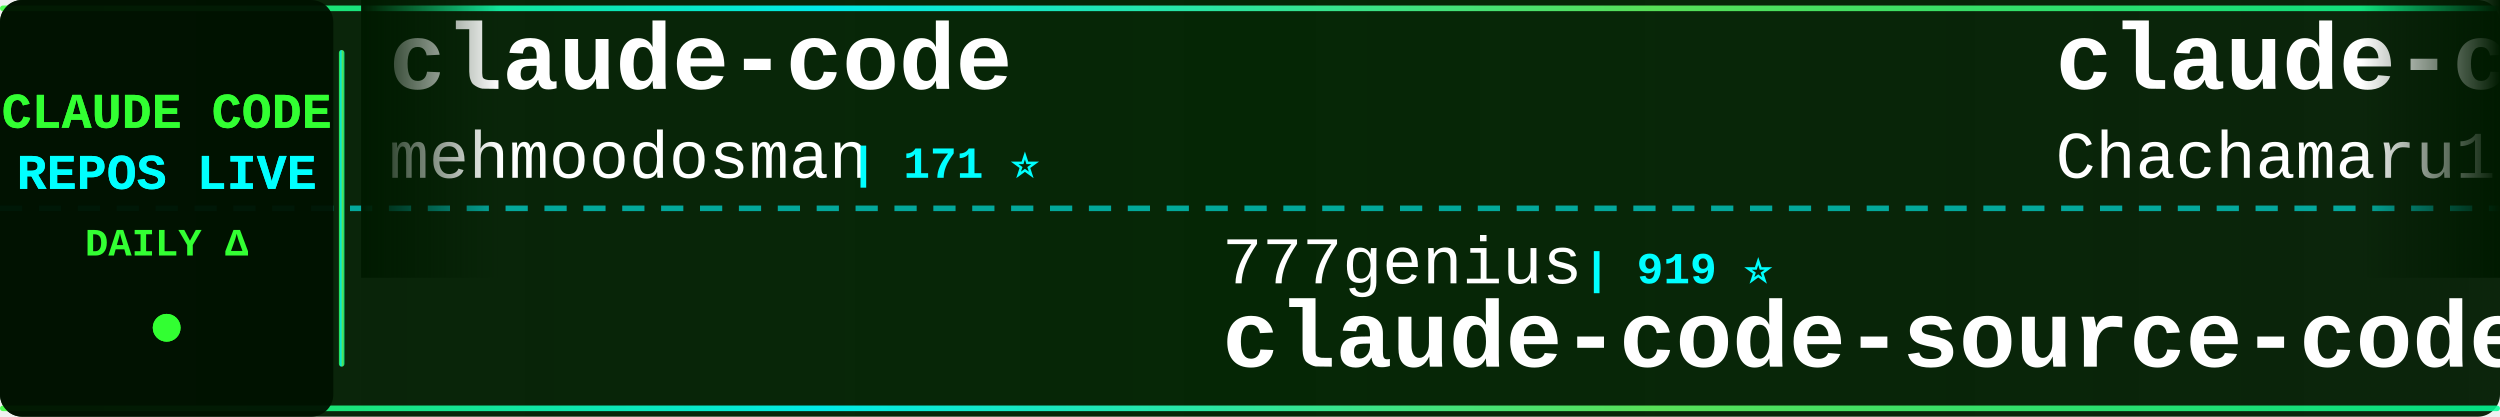
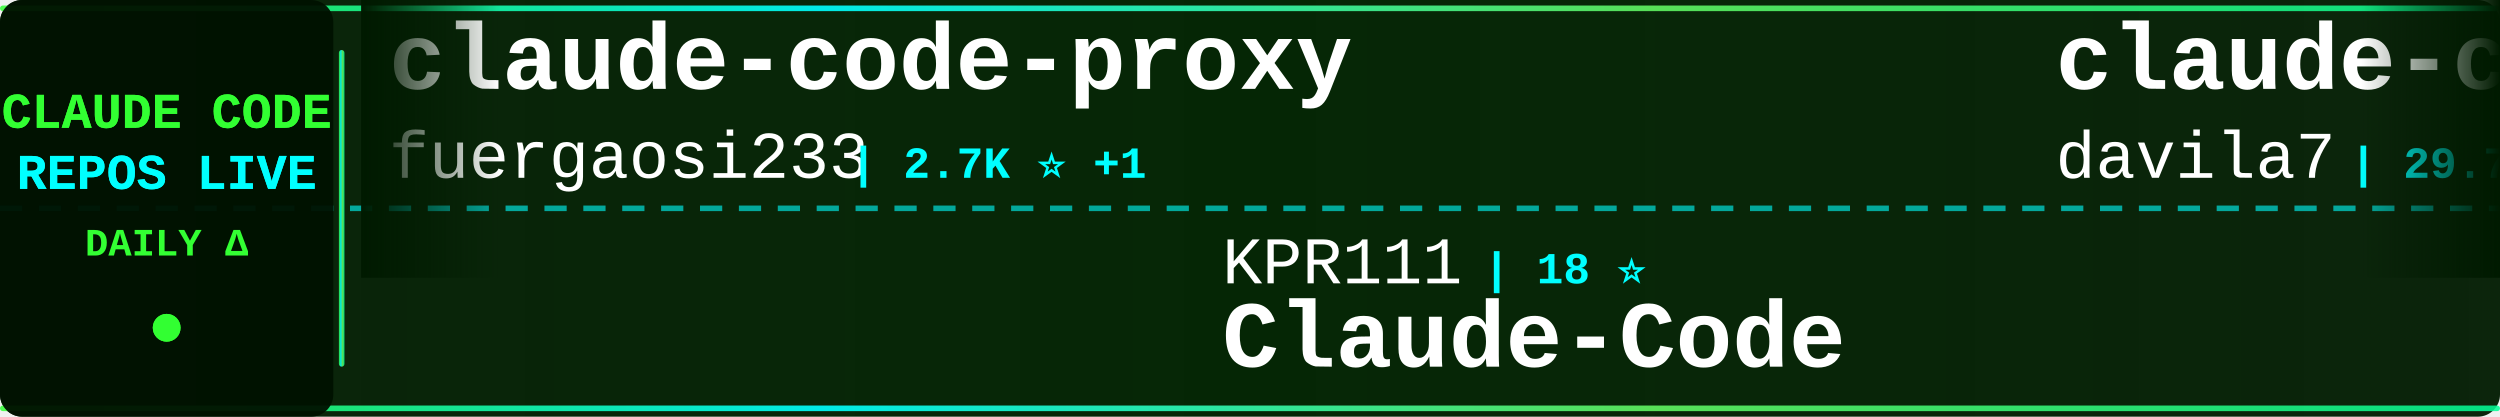
<svg xmlns="http://www.w3.org/2000/svg" width="900" height="150">
  <defs>
    <linearGradient id="tickerBg" x1="0%" y1="0%" x2="100%" y2="0%">
      <stop offset="0%" style="stop-color:#001a00;stop-opacity:0.95" />
      <stop offset="50%" style="stop-color:#002200;stop-opacity:0.98" />
      <stop offset="100%" style="stop-color:#001a00;stop-opacity:0.95" />
    </linearGradient>
    <linearGradient id="borderGrad" x1="0%" y1="0%" x2="100%" y2="0%">
      <stop offset="0%" style="stop-color:#33ff33;stop-opacity:0.85">
        <animate attributeName="stop-opacity" values="0.85;1;0.85" dur="2s" repeatCount="indefinite" />
      </stop>
      <stop offset="33%" style="stop-color:#00ffff;stop-opacity:0.9">
        <animate attributeName="stop-opacity" values="0.9;1;0.9" dur="2.2s" repeatCount="indefinite" />
      </stop>
      <stop offset="66%" style="stop-color:#66ff66;stop-opacity:0.85">
        <animate attributeName="stop-opacity" values="0.85;1;0.85" dur="1.8s" repeatCount="indefinite" />
      </stop>
      <stop offset="100%" style="stop-color:#00ff99;stop-opacity:0.85">
        <animate attributeName="stop-opacity" values="0.85;1;0.85" dur="2s" repeatCount="indefinite" />
      </stop>
    </linearGradient>
    <filter id="textGlow">
      <feGaussianBlur stdDeviation="0.1" result="coloredBlur" />
      <feMerge>
        <feMergeNode in="coloredBlur" />
        <feMergeNode in="SourceGraphic" />
      </feMerge>
    </filter>
    <filter id="metricGlow">
      <feGaussianBlur stdDeviation="0.2" result="coloredBlur" />
      <feMerge>
        <feMergeNode in="coloredBlur" />
        <feMergeNode in="SourceGraphic" />
      </feMerge>
    </filter>
    <linearGradient id="leftFade" x1="0%" y1="0%" x2="100%" y2="0%">
      <stop offset="0%" style="stop-color:#001a00;stop-opacity:1" />
      <stop offset="100%" style="stop-color:#001a00;stop-opacity:0" />
    </linearGradient>
    <linearGradient id="rightFade" x1="0%" y1="0%" x2="100%" y2="0%">
      <stop offset="0%" style="stop-color:#001a00;stop-opacity:0" />
      <stop offset="100%" style="stop-color:#001a00;stop-opacity:1" />
    </linearGradient>
  </defs>
  <rect width="900" height="150" fill="url(#tickerBg)" rx="8" />
  <rect x="0" y="2" width="900" height="2" fill="url(#borderGrad)" rx="1" />
  <rect x="0" y="146" width="900" height="2" fill="url(#borderGrad)" rx="1" />
  <line x1="0" y1="75" x2="900" y2="75" stroke="#00ffff" stroke-width="2" stroke-dasharray="8 6" opacity="0.6" />
  <rect x="0" y="0" width="120" height="150" fill="#001100" opacity="0.95" rx="8" />
  <text x="60" y="46" font-family="'Courier New', monospace" font-size="18" font-weight="bold" fill="#33ff33" text-anchor="middle" filter="url(#textGlow)">
    CLAUDE CODE
  </text>
  <text x="60" y="68" font-family="'Courier New', monospace" font-size="18" font-weight="bold" fill="#00ffff" text-anchor="middle" filter="url(#textGlow)">
    REPOS LIVE
  </text>
  <text x="60" y="92" font-family="'Courier New', monospace" font-size="14" font-weight="bold" fill="#33ff33" text-anchor="middle">
    DAILY Δ
  </text>
  <circle cx="60" cy="118" r="5" fill="#33ff33" filter="url(#metricGlow)">
    <animate attributeName="r" values="4;6;4" dur="1.5s" repeatCount="indefinite" />
    <animate attributeName="opacity" values="0.6;1;0.6" dur="1.5s" repeatCount="indefinite" />
  </circle>
  <rect x="122" y="18" width="2" height="114" fill="url(#borderGrad)" rx="1" />
  <clipPath id="tickerClip">
    <rect x="130" y="0" width="770" height="150" />
  </clipPath>
  <g clip-path="url(#tickerClip)">
    <g id="tickerItems">
      <animateTransform attributeName="transform" attributeType="XML" type="translate" from="0 0" to="-3000 0" dur="54s" repeatCount="indefinite" />
      <g transform="translate(0, 0)">
-         <text x="140" y="32" font-family="'Courier New', monospace" font-size="34" font-weight="bold" fill="#ffffff">claude-code</text>
-         <text x="140" y="64" font-family="'Courier New', monospace" font-size="24" font-weight="normal" fill="#ffffff" opacity="1.0">mehmoodosman</text>
-         <text x="306" y="64" font-family="'Courier New', monospace" font-size="16" font-weight="bold" fill="#00ffff"> | 171 ⭐</text>
+         <text x="140" y="32" font-family="'Courier New', monospace" font-size="34" font-weight="bold" fill="#ffffff">claude-code-proxy</text>
+         <text x="140" y="64" font-family="'Courier New', monospace" font-size="24" font-weight="normal" fill="#ffffff" opacity="1.0">fuergaosi233</text>
+         <text x="306" y="64" font-family="'Courier New', monospace" font-size="16" font-weight="bold" fill="#00ffff"> | 2.7K ⭐ +1</text>
      </g>
      <g transform="translate(300, 0)">
-         <text x="140" y="102" font-family="'Courier New', monospace" font-size="24" font-weight="normal" fill="#ffffff" opacity="1.0">777genius</text>
-         <text x="270" y="102" font-family="'Courier New', monospace" font-size="16" font-weight="bold" fill="#00ffff"> | 919 ⭐</text>
-         <text x="140" y="132" font-family="'Courier New', monospace" font-size="34" font-weight="bold" fill="#ffffff">claude-code-source-code</text>
+         <text x="140" y="102" font-family="'Courier New', monospace" font-size="24" font-weight="normal" fill="#ffffff" opacity="1.0">KPR111</text>
+         <text x="234" y="102" font-family="'Courier New', monospace" font-size="16" font-weight="bold" fill="#00ffff"> | 18 ⭐</text>
+         <text x="140" y="132" font-family="'Courier New', monospace" font-size="34" font-weight="bold" fill="#ffffff">Claude-Code</text>
      </g>
      <g transform="translate(600, 0)">
-         <text x="140" y="32" font-family="'Courier New', monospace" font-size="34" font-weight="bold" fill="#ffffff">claude-code-harness</text>
-         <text x="140" y="64" font-family="'Courier New', monospace" font-size="24" font-weight="normal" fill="#ffffff" opacity="1.0">Chachamaru127</text>
-         <text x="318" y="64" font-family="'Courier New', monospace" font-size="16" font-weight="bold" fill="#00ffff"> | 3.0K ⭐</text>
+         <text x="140" y="32" font-family="'Courier New', monospace" font-size="34" font-weight="bold" fill="#ffffff">claude-code-templates</text>
+         <text x="140" y="64" font-family="'Courier New', monospace" font-size="24" font-weight="normal" fill="#ffffff" opacity="1.0">davila7</text>
+         <text x="246" y="64" font-family="'Courier New', monospace" font-size="16" font-weight="bold" fill="#00ffff"> | 29.7K ⭐ +103</text>
      </g>
      <g transform="translate(900, 0)">
-         <text x="140" y="102" font-family="'Courier New', monospace" font-size="24" font-weight="normal" fill="#ffffff" opacity="1.0">davila7</text>
-         <text x="246" y="102" font-family="'Courier New', monospace" font-size="16" font-weight="bold" fill="#00ffff"> | 29.6K ⭐ +21</text>
-         <text x="140" y="132" font-family="'Courier New', monospace" font-size="34" font-weight="bold" fill="#ffffff">claude-code-templates</text>
+         <text x="140" y="102" font-family="'Courier New', monospace" font-size="24" font-weight="normal" fill="#ffffff" opacity="1.0">OrcaWhisper</text>
+         <text x="294" y="102" font-family="'Courier New', monospace" font-size="16" font-weight="bold" fill="#00ffff"> | 85 ⭐</text>
+         <text x="140" y="132" font-family="'Courier New', monospace" font-size="34" font-weight="bold" fill="#ffffff">Claude-Code</text>
      </g>
      <g transform="translate(1200, 0)">
-         <text x="140" y="32" font-family="'Courier New', monospace" font-size="34" font-weight="bold" fill="#ffffff">claude-skills</text>
-         <text x="140" y="64" font-family="'Courier New', monospace" font-size="24" font-weight="normal" fill="#ffffff" opacity="1.0">alirezarezvani</text>
-         <text x="330" y="64" font-family="'Courier New', monospace" font-size="16" font-weight="bold" fill="#00ffff"> | 22.7K ⭐ +22.7K</text>
+         <text x="140" y="32" font-family="'Courier New', monospace" font-size="34" font-weight="bold" fill="#ffffff">Claude-Code-Game-Studios</text>
+         <text x="140" y="64" font-family="'Courier New', monospace" font-size="24" font-weight="normal" fill="#ffffff" opacity="1.0">Donchitos</text>
+         <text x="270" y="64" font-family="'Courier New', monospace" font-size="16" font-weight="bold" fill="#00ffff"> | 23.1K ⭐ +35</text>
      </g>
      <g transform="translate(1500, 0)">
-         <text x="140" y="102" font-family="'Courier New', monospace" font-size="24" font-weight="normal" fill="#ffffff" opacity="1.0">anthropics</text>
-         <text x="282" y="102" font-family="'Courier New', monospace" font-size="16" font-weight="bold" fill="#00ffff"> | 5.6K ⭐ +2</text>
-         <text x="140" y="132" font-family="'Courier New', monospace" font-size="34" font-weight="bold" fill="#ffffff">claude-code-security-rev...</text>
+         <text x="140" y="102" font-family="'Courier New', monospace" font-size="24" font-weight="normal" fill="#ffffff" opacity="1.0">zebbern</text>
+         <text x="246" y="102" font-family="'Courier New', monospace" font-size="16" font-weight="bold" fill="#00ffff"> | 4.4K ⭐ +3</text>
+         <text x="140" y="132" font-family="'Courier New', monospace" font-size="34" font-weight="bold" fill="#ffffff">claude-code-guide</text>
      </g>
      <g transform="translate(1800, 0)">
-         <text x="140" y="32" font-family="'Courier New', monospace" font-size="34" font-weight="bold" fill="#ffffff">claude-code-source</text>
-         <text x="140" y="64" font-family="'Courier New', monospace" font-size="24" font-weight="normal" fill="#ffffff" opacity="1.0">hangsman</text>
-         <text x="258" y="64" font-family="'Courier New', monospace" font-size="16" font-weight="bold" fill="#00ffff"> | 787 ⭐</text>
+         <text x="140" y="32" font-family="'Courier New', monospace" font-size="34" font-weight="bold" fill="#ffffff">claude-code</text>
+         <text x="140" y="64" font-family="'Courier New', monospace" font-size="24" font-weight="normal" fill="#ffffff" opacity="1.0">yasasbanukaofficial</text>
+         <text x="390" y="64" font-family="'Courier New', monospace" font-size="16" font-weight="bold" fill="#00ffff"> | 3.8K ⭐ +17</text>
      </g>
      <g transform="translate(2100, 0)">
-         <text x="140" y="102" font-family="'Courier New', monospace" font-size="24" font-weight="normal" fill="#ffffff" opacity="1.0">ding113</text>
-         <text x="246" y="102" font-family="'Courier New', monospace" font-size="16" font-weight="bold" fill="#00ffff"> | 3.3K ⭐</text>
-         <text x="140" y="132" font-family="'Courier New', monospace" font-size="34" font-weight="bold" fill="#ffffff">claude-code-hub</text>
+         <text x="140" y="102" font-family="'Courier New', monospace" font-size="24" font-weight="normal" fill="#ffffff" opacity="1.0">Yuyz0112</text>
+         <text x="258" y="102" font-family="'Courier New', monospace" font-size="16" font-weight="bold" fill="#00ffff"> | 2.4K ⭐ +1</text>
+         <text x="140" y="132" font-family="'Courier New', monospace" font-size="34" font-weight="bold" fill="#ffffff">claude-code-reverse</text>
      </g>
      <g transform="translate(2400, 0)">
-         <text x="140" y="32" font-family="'Courier New', monospace" font-size="34" font-weight="bold" fill="#ffffff">claude-code-prompts</text>
-         <text x="140" y="64" font-family="'Courier New', monospace" font-size="24" font-weight="normal" fill="#ffffff" opacity="1.0">repowise-dev</text>
-         <text x="306" y="64" font-family="'Courier New', monospace" font-size="16" font-weight="bold" fill="#00ffff"> | 1.2K ⭐ +1</text>
+         <text x="140" y="32" font-family="'Courier New', monospace" font-size="34" font-weight="bold" fill="#ffffff">claude-code-hooks-master...</text>
+         <text x="140" y="64" font-family="'Courier New', monospace" font-size="24" font-weight="normal" fill="#ffffff" opacity="1.0">disler</text>
+         <text x="234" y="64" font-family="'Courier New', monospace" font-size="16" font-weight="bold" fill="#00ffff"> | 3.8K ⭐ +2</text>
      </g>
      <g transform="translate(2700, 0)">
-         <text x="140" y="102" font-family="'Courier New', monospace" font-size="24" font-weight="normal" fill="#ffffff" opacity="1.0">guanshan</text>
-         <text x="258" y="102" font-family="'Courier New', monospace" font-size="16" font-weight="bold" fill="#00ffff"> | 61 ⭐</text>
-         <text x="140" y="132" font-family="'Courier New', monospace" font-size="34" font-weight="bold" fill="#ffffff">ClaudeCode</text>
+         <text x="140" y="102" font-family="'Courier New', monospace" font-size="24" font-weight="normal" fill="#ffffff" opacity="1.0">alejandrobalderas</text>
+         <text x="366" y="102" font-family="'Courier New', monospace" font-size="16" font-weight="bold" fill="#00ffff"> | 2.7K ⭐ +4</text>
+         <text x="140" y="132" font-family="'Courier New', monospace" font-size="34" font-weight="bold" fill="#ffffff">claude-code-from-source</text>
      </g>
      <g transform="translate(3000, 0)">
-         <text x="140" y="32" font-family="'Courier New', monospace" font-size="34" font-weight="bold" fill="#ffffff">claude-code</text>
-         <text x="140" y="64" font-family="'Courier New', monospace" font-size="24" font-weight="normal" fill="#ffffff" opacity="1.0">mehmoodosman</text>
-         <text x="306" y="64" font-family="'Courier New', monospace" font-size="16" font-weight="bold" fill="#00ffff"> | 171 ⭐</text>
+         <text x="140" y="32" font-family="'Courier New', monospace" font-size="34" font-weight="bold" fill="#ffffff">claude-code-proxy</text>
+         <text x="140" y="64" font-family="'Courier New', monospace" font-size="24" font-weight="normal" fill="#ffffff" opacity="1.0">fuergaosi233</text>
+         <text x="306" y="64" font-family="'Courier New', monospace" font-size="16" font-weight="bold" fill="#00ffff"> | 2.7K ⭐ +1</text>
      </g>
      <g transform="translate(3300, 0)">
-         <text x="140" y="102" font-family="'Courier New', monospace" font-size="24" font-weight="normal" fill="#ffffff" opacity="1.0">777genius</text>
-         <text x="270" y="102" font-family="'Courier New', monospace" font-size="16" font-weight="bold" fill="#00ffff"> | 919 ⭐</text>
-         <text x="140" y="132" font-family="'Courier New', monospace" font-size="34" font-weight="bold" fill="#ffffff">claude-code-source-code</text>
+         <text x="140" y="102" font-family="'Courier New', monospace" font-size="24" font-weight="normal" fill="#ffffff" opacity="1.0">KPR111</text>
+         <text x="234" y="102" font-family="'Courier New', monospace" font-size="16" font-weight="bold" fill="#00ffff"> | 18 ⭐</text>
+         <text x="140" y="132" font-family="'Courier New', monospace" font-size="34" font-weight="bold" fill="#ffffff">Claude-Code</text>
      </g>
      <g transform="translate(3600, 0)">
-         <text x="140" y="32" font-family="'Courier New', monospace" font-size="34" font-weight="bold" fill="#ffffff">claude-code-harness</text>
-         <text x="140" y="64" font-family="'Courier New', monospace" font-size="24" font-weight="normal" fill="#ffffff" opacity="1.0">Chachamaru127</text>
-         <text x="318" y="64" font-family="'Courier New', monospace" font-size="16" font-weight="bold" fill="#00ffff"> | 3.0K ⭐</text>
+         <text x="140" y="32" font-family="'Courier New', monospace" font-size="34" font-weight="bold" fill="#ffffff">claude-code-templates</text>
+         <text x="140" y="64" font-family="'Courier New', monospace" font-size="24" font-weight="normal" fill="#ffffff" opacity="1.0">davila7</text>
+         <text x="246" y="64" font-family="'Courier New', monospace" font-size="16" font-weight="bold" fill="#00ffff"> | 29.7K ⭐ +103</text>
      </g>
      <g transform="translate(3900, 0)">
-         <text x="140" y="102" font-family="'Courier New', monospace" font-size="24" font-weight="normal" fill="#ffffff" opacity="1.0">davila7</text>
-         <text x="246" y="102" font-family="'Courier New', monospace" font-size="16" font-weight="bold" fill="#00ffff"> | 29.6K ⭐ +21</text>
-         <text x="140" y="132" font-family="'Courier New', monospace" font-size="34" font-weight="bold" fill="#ffffff">claude-code-templates</text>
+         <text x="140" y="102" font-family="'Courier New', monospace" font-size="24" font-weight="normal" fill="#ffffff" opacity="1.0">OrcaWhisper</text>
+         <text x="294" y="102" font-family="'Courier New', monospace" font-size="16" font-weight="bold" fill="#00ffff"> | 85 ⭐</text>
+         <text x="140" y="132" font-family="'Courier New', monospace" font-size="34" font-weight="bold" fill="#ffffff">Claude-Code</text>
      </g>
    </g>
  </g>
  <rect x="130" y="0" width="50" height="100" fill="url(#leftFade)" />
  <rect x="850" y="0" width="50" height="100" fill="url(#rightFade)" />
</svg>
